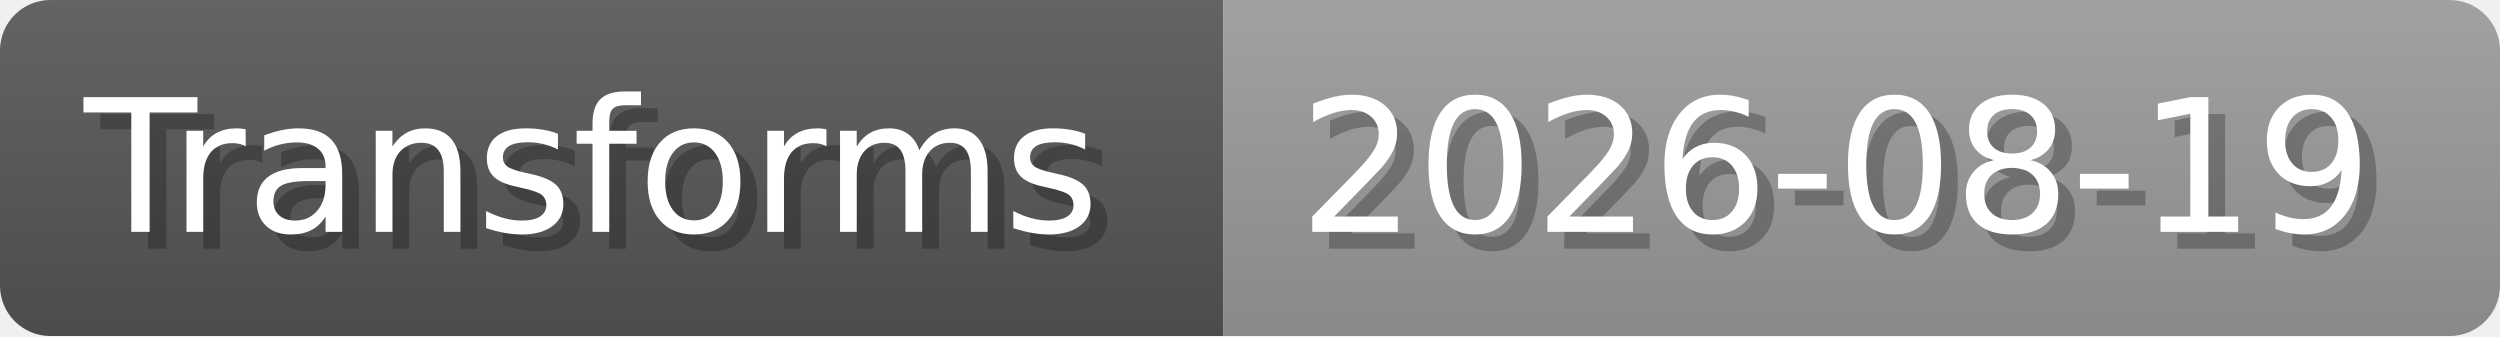
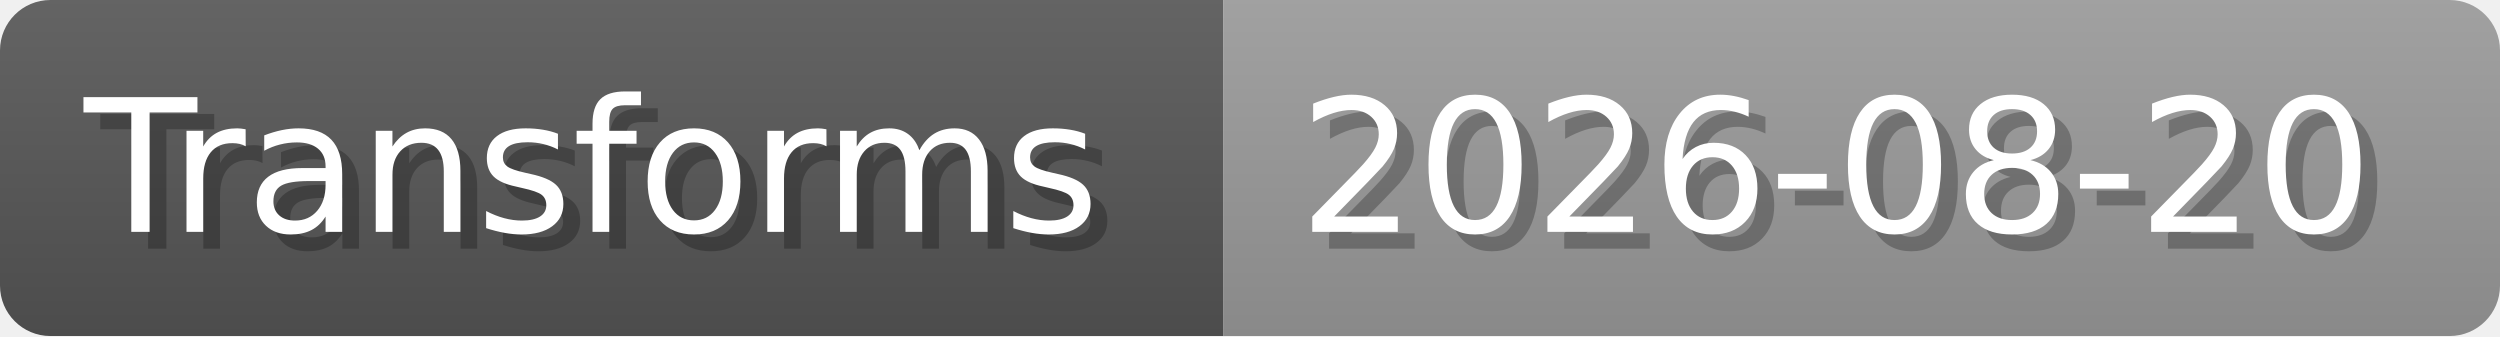
- <svg xmlns="http://www.w3.org/2000/svg" width="148.8" height="20" viewBox="0 0 1488 200" role="img" aria-label="Transforms: 2026-08-19">
+ <svg xmlns="http://www.w3.org/2000/svg" width="148.8" height="20" viewBox="0 0 1488 200" role="img" aria-label="Transforms: 2026-08-20">
  <linearGradient id="a" x2="0" y2="100%">
    <stop offset="0" stop-opacity=".1" stop-color="#EEE" />
    <stop offset="1" stop-opacity=".1" />
  </linearGradient>
  <mask id="m">
    <rect width="1488" height="200" rx="30" fill="#FFF" />
  </mask>
  <g mask="url(#m)">
    <rect width="728" height="200" fill="#555" />
    <rect width="760" height="200" fill="#999" x="728" />
    <rect width="1488" height="200" fill="url(#a)" />
  </g>
  <g aria-hidden="true" fill="#fff" text-anchor="start" font-family="Verdana,DejaVu Sans,sans-serif" font-size="110">
    <text x="60" y="148" textLength="628" fill="#000" opacity="0.25">Transforms</text>
    <text x="50" y="138" textLength="628">Transforms</text>
-     <text x="783" y="148" textLength="660" fill="#000" opacity="0.25">2026-08-19</text>
-     <text x="773" y="138" textLength="660">2026-08-19</text>
+     <text x="783" y="148" textLength="660" fill="#000" opacity="0.25">2026-08-20</text>
+     <text x="773" y="138" textLength="660">2026-08-20</text>
  </g>
</svg>
